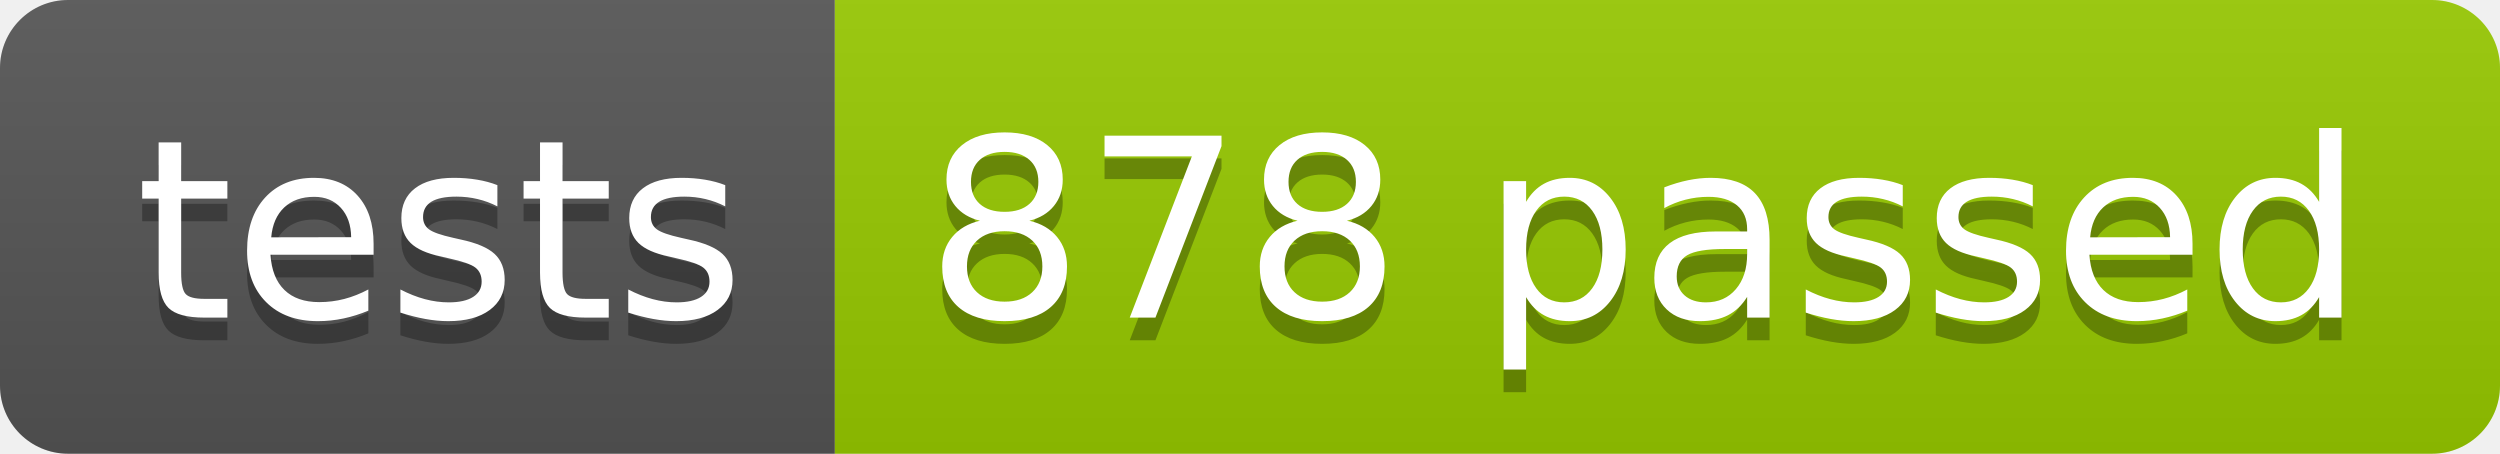
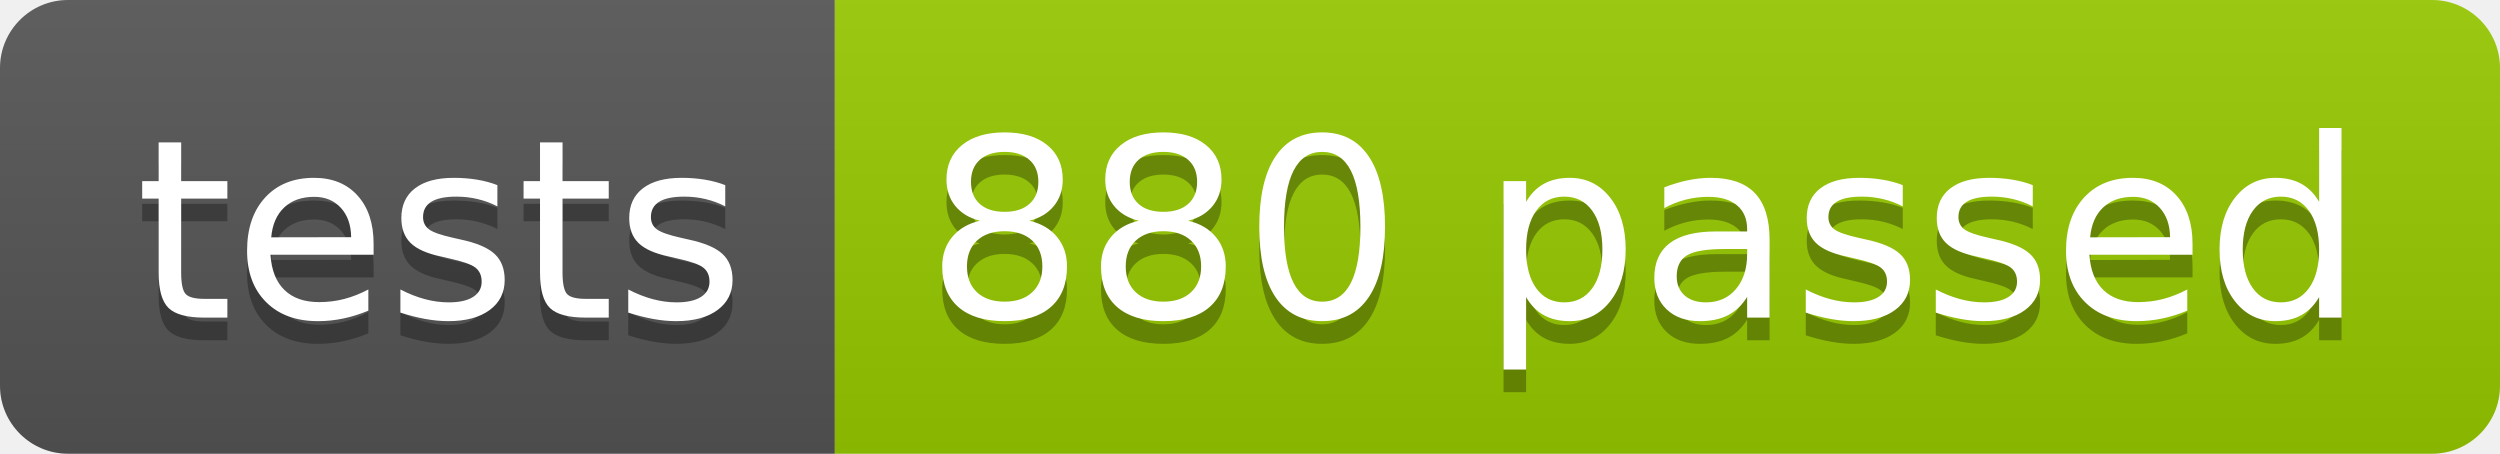
<svg xmlns="http://www.w3.org/2000/svg" width="110.2" height="20">
  <linearGradient id="smooth" x2="0" y2="100%">
    <stop offset="0" stop-color="#bbb" stop-opacity=".1" />
    <stop offset="1" stop-opacity=".1" />
  </linearGradient>
  <clipPath id="round">
    <rect width="110.2" height="20" rx="3" fill="#fff" />
  </clipPath>
  <g clip-path="url(#round)">
    <rect width="36.8" height="20" fill="#555" />
    <rect x="36.8" width="73.4" height="20" fill="#97CA00" />
    <rect width="110.2" height="20" fill="url(#smooth)" />
  </g>
  <g fill="#fff" text-anchor="middle" font-family="DejaVu Sans,Verdana,Geneva,sans-serif" font-size="110">
    <text x="194.0" y="150" fill="#010101" fill-opacity=".3" transform="scale(0.1)" textLength="268.0" lengthAdjust="spacing">tests</text>
    <text x="194.0" y="140" transform="scale(0.1)" textLength="268.0" lengthAdjust="spacing">tests</text>
-     <text x="725.0" y="150" fill="#010101" fill-opacity=".3" transform="scale(0.1)" textLength="634.0" lengthAdjust="spacing">878 passed</text>
-     <text x="725.0" y="140" transform="scale(0.1)" textLength="634.0" lengthAdjust="spacing">878 passed</text>
+     <text x="725.0" y="150" fill="#010101" fill-opacity=".3" transform="scale(0.1)" textLength="634.0" lengthAdjust="spacing">880 passed</text>
+     <text x="725.0" y="140" transform="scale(0.1)" textLength="634.0" lengthAdjust="spacing">880 passed</text>
  </g>
</svg>
